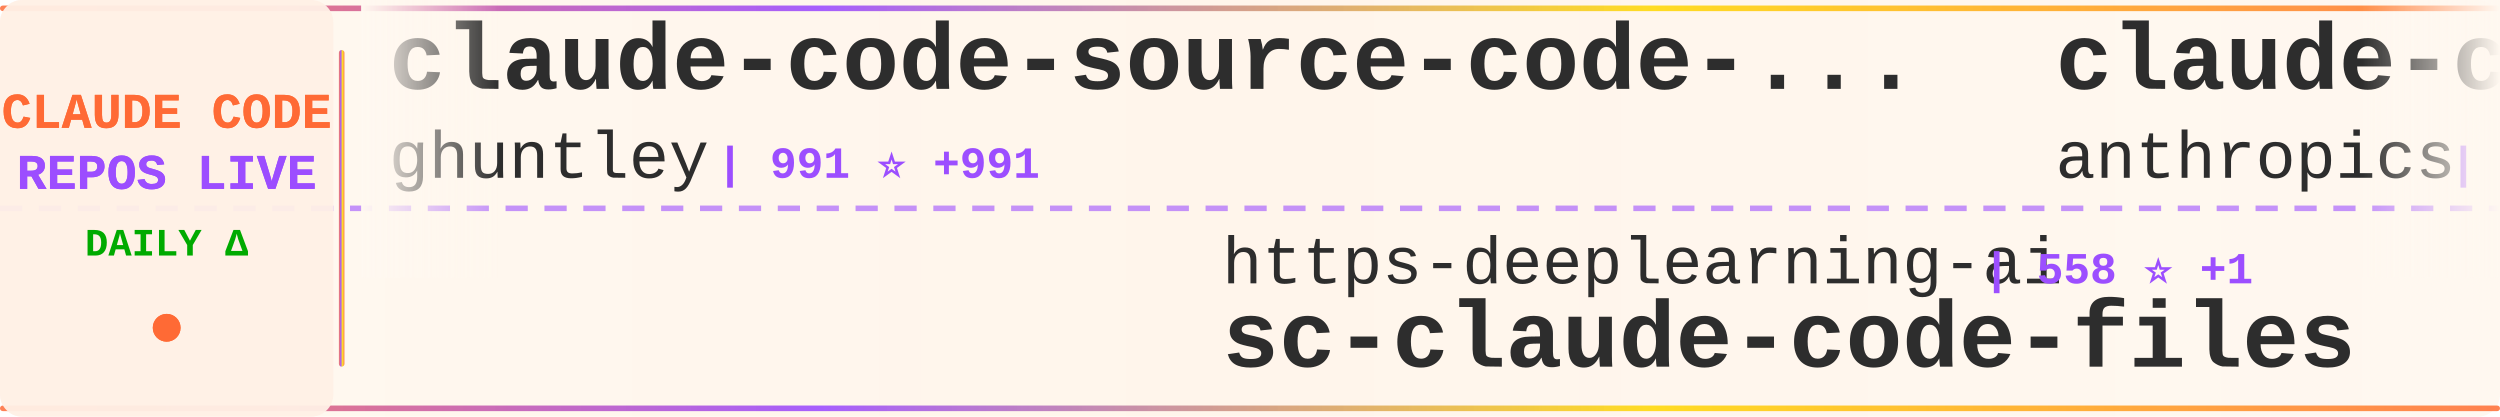
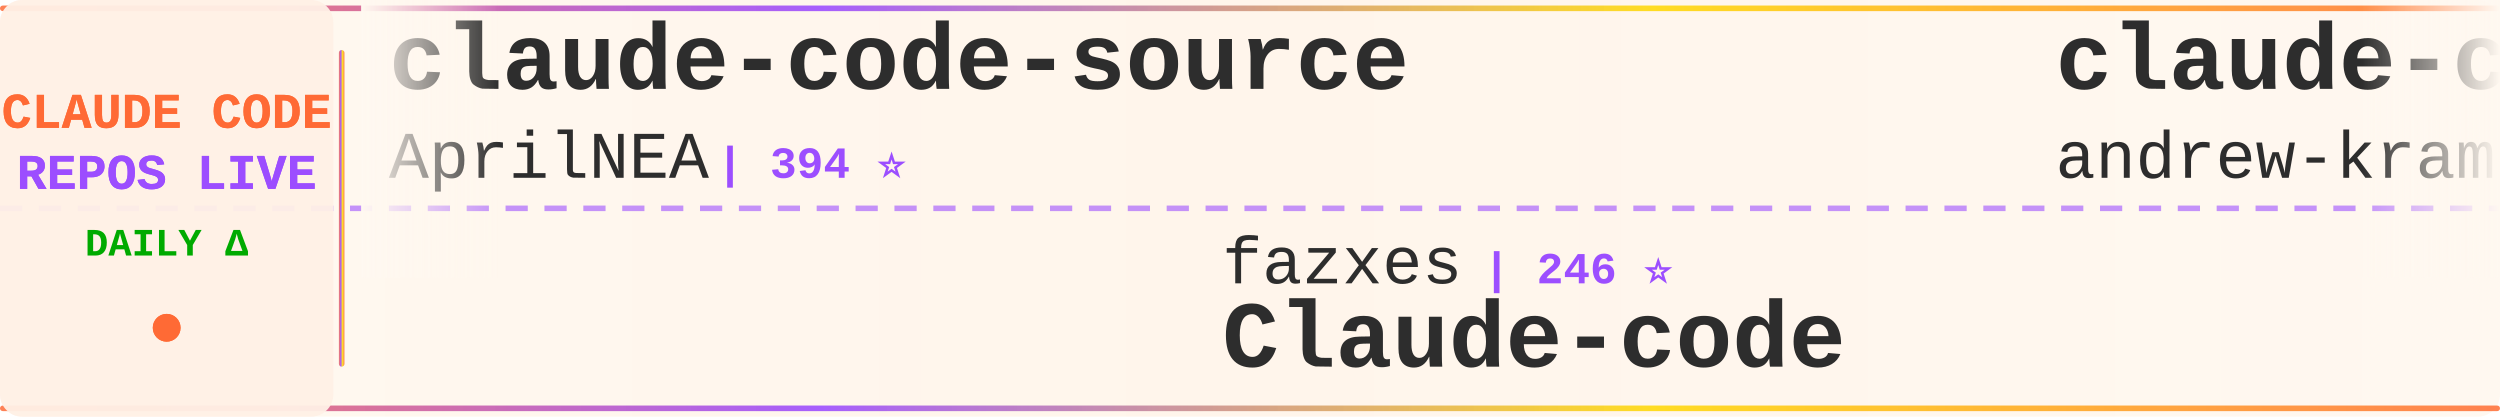
<svg xmlns="http://www.w3.org/2000/svg" width="900" height="150">
  <defs>
    <linearGradient id="tickerBg" x1="0%" y1="0%" x2="100%" y2="0%">
      <stop offset="0%" style="stop-color:#fff8f0;stop-opacity:0.98" />
      <stop offset="50%" style="stop-color:#fff5eb;stop-opacity:1" />
      <stop offset="100%" style="stop-color:#fff8f0;stop-opacity:0.98" />
    </linearGradient>
    <linearGradient id="borderGrad" x1="0%" y1="0%" x2="100%" y2="0%">
      <stop offset="0%" style="stop-color:#FF6B35;stop-opacity:0.85">
        <animate attributeName="stop-opacity" values="0.85;1;0.85" dur="2s" repeatCount="indefinite" />
      </stop>
      <stop offset="33%" style="stop-color:#9C4EFF;stop-opacity:0.9">
        <animate attributeName="stop-opacity" values="0.9;1;0.9" dur="2.2s" repeatCount="indefinite" />
      </stop>
      <stop offset="66%" style="stop-color:#FFD700;stop-opacity:0.85">
        <animate attributeName="stop-opacity" values="0.85;1;0.85" dur="1.8s" repeatCount="indefinite" />
      </stop>
      <stop offset="100%" style="stop-color:#FF6B35;stop-opacity:0.85">
        <animate attributeName="stop-opacity" values="0.85;1;0.85" dur="2s" repeatCount="indefinite" />
      </stop>
    </linearGradient>
    <filter id="textGlow">
      <feGaussianBlur stdDeviation="0.15" result="coloredBlur" />
      <feMerge>
        <feMergeNode in="coloredBlur" />
        <feMergeNode in="SourceGraphic" />
      </feMerge>
    </filter>
    <filter id="metricGlow">
      <feGaussianBlur stdDeviation="0.2" result="coloredBlur" />
      <feMerge>
        <feMergeNode in="coloredBlur" />
        <feMergeNode in="SourceGraphic" />
      </feMerge>
    </filter>
    <linearGradient id="leftFade" x1="0%" y1="0%" x2="100%" y2="0%">
      <stop offset="0%" style="stop-color:#fff8f0;stop-opacity:1" />
      <stop offset="100%" style="stop-color:#fff8f0;stop-opacity:0" />
    </linearGradient>
    <linearGradient id="rightFade" x1="0%" y1="0%" x2="100%" y2="0%">
      <stop offset="0%" style="stop-color:#fff8f0;stop-opacity:0" />
      <stop offset="100%" style="stop-color:#fff8f0;stop-opacity:1" />
    </linearGradient>
  </defs>
  <rect width="900" height="150" fill="url(#tickerBg)" rx="8" />
  <rect x="0" y="2" width="900" height="2" fill="url(#borderGrad)" rx="1" />
  <rect x="0" y="146" width="900" height="2" fill="url(#borderGrad)" rx="1" />
  <line x1="0" y1="75" x2="900" y2="75" stroke="#9C4EFF" stroke-width="2" stroke-dasharray="8 6" opacity="0.6" />
  <rect x="0" y="0" width="120" height="150" fill="#fff0e6" opacity="0.95" rx="8" />
  <text x="60" y="46" font-family="'Courier New', monospace" font-size="18" font-weight="bold" fill="#FF6B35" text-anchor="middle" filter="url(#textGlow)">
    CLAUDE CODE
  </text>
  <text x="60" y="68" font-family="'Courier New', monospace" font-size="18" font-weight="bold" fill="#9C4EFF" text-anchor="middle" filter="url(#textGlow)">
    REPOS LIVE
  </text>
  <text x="60" y="92" font-family="'Courier New', monospace" font-size="14" font-weight="bold" fill="#00aa00" text-anchor="middle">
    DAILY Δ
  </text>
  <circle cx="60" cy="118" r="5" fill="#FF6B35" filter="url(#metricGlow)">
    <animate attributeName="r" values="4;6;4" dur="1.5s" repeatCount="indefinite" />
    <animate attributeName="opacity" values="0.6;1;0.6" dur="1.5s" repeatCount="indefinite" />
  </circle>
  <rect x="122" y="18" width="2" height="114" fill="url(#borderGrad)" rx="1" />
  <clipPath id="tickerClip">
    <rect x="130" y="0" width="770" height="150" />
  </clipPath>
  <g clip-path="url(#tickerClip)">
    <g id="tickerItems">
      <animateTransform attributeName="transform" attributeType="XML" type="translate" from="0 0" to="-3000 0" dur="54s" repeatCount="indefinite" />
      <g transform="translate(0, 0)">
-         <text x="140" y="32" font-family="'Courier New', monospace" font-size="34" font-weight="bold" fill="#2d2d2d">claude-code-source-code-...</text>
-         <text x="140" y="64" font-family="'Courier New', monospace" font-size="24" font-weight="normal" fill="#2d2d2d" opacity="1.0">ghuntley</text>
-         <text x="258" y="64" font-family="'Courier New', monospace" font-size="16" font-weight="bold" fill="#9C4EFF"> | 991 ⭐ +991</text>
+         <text x="140" y="32" font-family="'Courier New', monospace" font-size="34" font-weight="bold" fill="#2d2d2d">claude-code-source</text>
+         <text x="140" y="64" font-family="'Courier New', monospace" font-size="24" font-weight="normal" fill="#2d2d2d" opacity="1.0">AprilNEA</text>
+         <text x="258" y="64" font-family="'Courier New', monospace" font-size="16" font-weight="bold" fill="#9C4EFF"> | 394 ⭐</text>
      </g>
      <g transform="translate(300, 0)">
-         <text x="140" y="102" font-family="'Courier New', monospace" font-size="24" font-weight="normal" fill="#2d2d2d" opacity="1.0">https-deeplearning-ai</text>
-         <text x="414" y="102" font-family="'Courier New', monospace" font-size="16" font-weight="bold" fill="#9C4EFF"> | 558 ⭐ +1</text>
-         <text x="140" y="132" font-family="'Courier New', monospace" font-size="34" font-weight="bold" fill="#2d2d2d">sc-claude-code-files</text>
+         <text x="140" y="102" font-family="'Courier New', monospace" font-size="24" font-weight="normal" fill="#2d2d2d" opacity="1.0">fazxes</text>
+         <text x="234" y="102" font-family="'Courier New', monospace" font-size="16" font-weight="bold" fill="#9C4EFF"> | 246 ⭐</text>
+         <text x="140" y="132" font-family="'Courier New', monospace" font-size="34" font-weight="bold" fill="#2d2d2d">Claude-code</text>
      </g>
      <g transform="translate(600, 0)">
-         <text x="140" y="32" font-family="'Courier New', monospace" font-size="34" font-weight="bold" fill="#2d2d2d">claude-code-base-action</text>
-         <text x="140" y="64" font-family="'Courier New', monospace" font-size="24" font-weight="normal" fill="#2d2d2d" opacity="1.0">anthropics</text>
-         <text x="282" y="64" font-family="'Courier New', monospace" font-size="16" font-weight="bold" fill="#9C4EFF"> | 1.0K ⭐</text>
+         <text x="140" y="32" font-family="'Courier New', monospace" font-size="34" font-weight="bold" fill="#2d2d2d">claude-code-source-build</text>
+         <text x="140" y="64" font-family="'Courier New', monospace" font-size="24" font-weight="normal" fill="#2d2d2d" opacity="1.0">andrew-kramer-inno</text>
+         <text x="378" y="64" font-family="'Courier New', monospace" font-size="16" font-weight="bold" fill="#9C4EFF"> | 593 ⭐</text>
      </g>
      <g transform="translate(900, 0)">
-         <text x="140" y="102" font-family="'Courier New', monospace" font-size="24" font-weight="normal" fill="#2d2d2d" opacity="1.0">freestylefly</text>
-         <text x="306" y="102" font-family="'Courier New', monospace" font-size="16" font-weight="bold" fill="#9C4EFF"> | 132 ⭐</text>
-         <text x="140" y="132" font-family="'Courier New', monospace" font-size="34" font-weight="bold" fill="#2d2d2d">claude-code</text>
+         <text x="140" y="102" font-family="'Courier New', monospace" font-size="24" font-weight="normal" fill="#2d2d2d" opacity="1.0">guanshan</text>
+         <text x="258" y="102" font-family="'Courier New', monospace" font-size="16" font-weight="bold" fill="#9C4EFF"> | 60 ⭐</text>
+         <text x="140" y="132" font-family="'Courier New', monospace" font-size="34" font-weight="bold" fill="#2d2d2d">ClaudeCode</text>
      </g>
      <g transform="translate(1200, 0)">
        <text x="140" y="32" font-family="'Courier New', monospace" font-size="34" font-weight="bold" fill="#2d2d2d">claude-code</text>
-         <text x="140" y="64" font-family="'Courier New', monospace" font-size="24" font-weight="normal" fill="#2d2d2d" opacity="1.0">RishabhK103</text>
-         <text x="294" y="64" font-family="'Courier New', monospace" font-size="16" font-weight="bold" fill="#9C4EFF"> | 108 ⭐</text>
+         <text x="140" y="64" font-family="'Courier New', monospace" font-size="24" font-weight="normal" fill="#2d2d2d" opacity="1.0">isboyjc</text>
+         <text x="246" y="64" font-family="'Courier New', monospace" font-size="16" font-weight="bold" fill="#9C4EFF"> | 162 ⭐</text>
      </g>
      <g transform="translate(1500, 0)">
-         <text x="140" y="102" font-family="'Courier New', monospace" font-size="24" font-weight="normal" fill="#2d2d2d" opacity="1.0">VILA-Lab</text>
-         <text x="258" y="102" font-family="'Courier New', monospace" font-size="16" font-weight="bold" fill="#9C4EFF"> | 2.2K ⭐ +1</text>
-         <text x="140" y="132" font-family="'Courier New', monospace" font-size="34" font-weight="bold" fill="#2d2d2d">Dive-into-Claude-Code</text>
+         <text x="140" y="102" font-family="'Courier New', monospace" font-size="24" font-weight="normal" fill="#2d2d2d" opacity="1.0">Maciek-roboblog</text>
+         <text x="342" y="102" font-family="'Courier New', monospace" font-size="16" font-weight="bold" fill="#9C4EFF"> | 8.7K ⭐</text>
+         <text x="140" y="132" font-family="'Courier New', monospace" font-size="34" font-weight="bold" fill="#2d2d2d">Claude-Code-Usage-Monito...</text>
      </g>
      <g transform="translate(1800, 0)">
-         <text x="140" y="32" font-family="'Courier New', monospace" font-size="34" font-weight="bold" fill="#2d2d2d">Auto-claude-code-researc...</text>
-         <text x="140" y="64" font-family="'Courier New', monospace" font-size="24" font-weight="normal" fill="#2d2d2d" opacity="1.0">wanshuiyin</text>
-         <text x="282" y="64" font-family="'Courier New', monospace" font-size="16" font-weight="bold" fill="#9C4EFF"> | 17.8K ⭐ +26</text>
+         <text x="140" y="32" font-family="'Courier New', monospace" font-size="34" font-weight="bold" fill="#2d2d2d">ECC</text>
+         <text x="140" y="64" font-family="'Courier New', monospace" font-size="24" font-weight="normal" fill="#2d2d2d" opacity="1.0">affaan-m</text>
+         <text x="258" y="64" font-family="'Courier New', monospace" font-size="16" font-weight="bold" fill="#9C4EFF"> | 284.6K ⭐ +207</text>
      </g>
      <g transform="translate(2100, 0)">
-         <text x="140" y="102" font-family="'Courier New', monospace" font-size="24" font-weight="normal" fill="#2d2d2d" opacity="1.0">alejandrobalderas</text>
-         <text x="366" y="102" font-family="'Courier New', monospace" font-size="16" font-weight="bold" fill="#9C4EFF"> | 3.0K ⭐ +2</text>
-         <text x="140" y="132" font-family="'Courier New', monospace" font-size="34" font-weight="bold" fill="#2d2d2d">claude-code-from-source</text>
+         <text x="140" y="102" font-family="'Courier New', monospace" font-size="24" font-weight="normal" fill="#2d2d2d" opacity="1.0">Donchitos</text>
+         <text x="270" y="102" font-family="'Courier New', monospace" font-size="16" font-weight="bold" fill="#9C4EFF"> | 26.9K ⭐ +27</text>
+         <text x="140" y="132" font-family="'Courier New', monospace" font-size="34" font-weight="bold" fill="#2d2d2d">Claude-Code-Game-Studios</text>
      </g>
      <g transform="translate(2400, 0)">
-         <text x="140" y="32" font-family="'Courier New', monospace" font-size="34" font-weight="bold" fill="#2d2d2d">claude-code-system-promp...</text>
-         <text x="140" y="64" font-family="'Courier New', monospace" font-size="24" font-weight="normal" fill="#2d2d2d" opacity="1.0">Piebald-AI</text>
-         <text x="282" y="64" font-family="'Courier New', monospace" font-size="16" font-weight="bold" fill="#9C4EFF"> | 12.9K ⭐ +2</text>
+         <text x="140" y="32" font-family="'Courier New', monospace" font-size="34" font-weight="bold" fill="#2d2d2d">how-claude-code-works</text>
+         <text x="140" y="64" font-family="'Courier New', monospace" font-size="24" font-weight="normal" fill="#2d2d2d" opacity="1.0">Windy3f3f3f3f</text>
+         <text x="318" y="64" font-family="'Courier New', monospace" font-size="16" font-weight="bold" fill="#9C4EFF"> | 3.8K ⭐ +1</text>
      </g>
      <g transform="translate(2700, 0)">
-         <text x="140" y="102" font-family="'Courier New', monospace" font-size="24" font-weight="normal" fill="#2d2d2d" opacity="1.0">FlorianBruniaux</text>
-         <text x="342" y="102" font-family="'Courier New', monospace" font-size="16" font-weight="bold" fill="#9C4EFF"> | 6.2K ⭐ +2</text>
-         <text x="140" y="132" font-family="'Courier New', monospace" font-size="34" font-weight="bold" fill="#2d2d2d">claude-code-ultimate-gui...</text>
+         <text x="140" y="102" font-family="'Courier New', monospace" font-size="24" font-weight="normal" fill="#2d2d2d" opacity="1.0">multica-ai</text>
+         <text x="282" y="102" font-family="'Courier New', monospace" font-size="16" font-weight="bold" fill="#9C4EFF"> | 221.4K ⭐ +82</text>
+         <text x="140" y="132" font-family="'Courier New', monospace" font-size="34" font-weight="bold" fill="#2d2d2d">andrej-karpathy-skills</text>
      </g>
      <g transform="translate(3000, 0)">
-         <text x="140" y="32" font-family="'Courier New', monospace" font-size="34" font-weight="bold" fill="#2d2d2d">claude-code-source-code-...</text>
-         <text x="140" y="64" font-family="'Courier New', monospace" font-size="24" font-weight="normal" fill="#2d2d2d" opacity="1.0">ghuntley</text>
-         <text x="258" y="64" font-family="'Courier New', monospace" font-size="16" font-weight="bold" fill="#9C4EFF"> | 991 ⭐ +991</text>
+         <text x="140" y="32" font-family="'Courier New', monospace" font-size="34" font-weight="bold" fill="#2d2d2d">claude-code-source</text>
+         <text x="140" y="64" font-family="'Courier New', monospace" font-size="24" font-weight="normal" fill="#2d2d2d" opacity="1.0">AprilNEA</text>
+         <text x="258" y="64" font-family="'Courier New', monospace" font-size="16" font-weight="bold" fill="#9C4EFF"> | 394 ⭐</text>
      </g>
      <g transform="translate(3300, 0)">
-         <text x="140" y="102" font-family="'Courier New', monospace" font-size="24" font-weight="normal" fill="#2d2d2d" opacity="1.0">https-deeplearning-ai</text>
-         <text x="414" y="102" font-family="'Courier New', monospace" font-size="16" font-weight="bold" fill="#9C4EFF"> | 558 ⭐ +1</text>
-         <text x="140" y="132" font-family="'Courier New', monospace" font-size="34" font-weight="bold" fill="#2d2d2d">sc-claude-code-files</text>
+         <text x="140" y="102" font-family="'Courier New', monospace" font-size="24" font-weight="normal" fill="#2d2d2d" opacity="1.0">fazxes</text>
+         <text x="234" y="102" font-family="'Courier New', monospace" font-size="16" font-weight="bold" fill="#9C4EFF"> | 246 ⭐</text>
+         <text x="140" y="132" font-family="'Courier New', monospace" font-size="34" font-weight="bold" fill="#2d2d2d">Claude-code</text>
      </g>
      <g transform="translate(3600, 0)">
-         <text x="140" y="32" font-family="'Courier New', monospace" font-size="34" font-weight="bold" fill="#2d2d2d">claude-code-base-action</text>
-         <text x="140" y="64" font-family="'Courier New', monospace" font-size="24" font-weight="normal" fill="#2d2d2d" opacity="1.0">anthropics</text>
-         <text x="282" y="64" font-family="'Courier New', monospace" font-size="16" font-weight="bold" fill="#9C4EFF"> | 1.0K ⭐</text>
+         <text x="140" y="32" font-family="'Courier New', monospace" font-size="34" font-weight="bold" fill="#2d2d2d">claude-code-source-build</text>
+         <text x="140" y="64" font-family="'Courier New', monospace" font-size="24" font-weight="normal" fill="#2d2d2d" opacity="1.0">andrew-kramer-inno</text>
+         <text x="378" y="64" font-family="'Courier New', monospace" font-size="16" font-weight="bold" fill="#9C4EFF"> | 593 ⭐</text>
      </g>
      <g transform="translate(3900, 0)">
-         <text x="140" y="102" font-family="'Courier New', monospace" font-size="24" font-weight="normal" fill="#2d2d2d" opacity="1.0">freestylefly</text>
-         <text x="306" y="102" font-family="'Courier New', monospace" font-size="16" font-weight="bold" fill="#9C4EFF"> | 132 ⭐</text>
-         <text x="140" y="132" font-family="'Courier New', monospace" font-size="34" font-weight="bold" fill="#2d2d2d">claude-code</text>
+         <text x="140" y="102" font-family="'Courier New', monospace" font-size="24" font-weight="normal" fill="#2d2d2d" opacity="1.0">guanshan</text>
+         <text x="258" y="102" font-family="'Courier New', monospace" font-size="16" font-weight="bold" fill="#9C4EFF"> | 60 ⭐</text>
+         <text x="140" y="132" font-family="'Courier New', monospace" font-size="34" font-weight="bold" fill="#2d2d2d">ClaudeCode</text>
      </g>
    </g>
  </g>
  <rect x="130" y="0" width="50" height="100" fill="url(#leftFade)" />
  <rect x="850" y="0" width="50" height="100" fill="url(#rightFade)" />
</svg>
